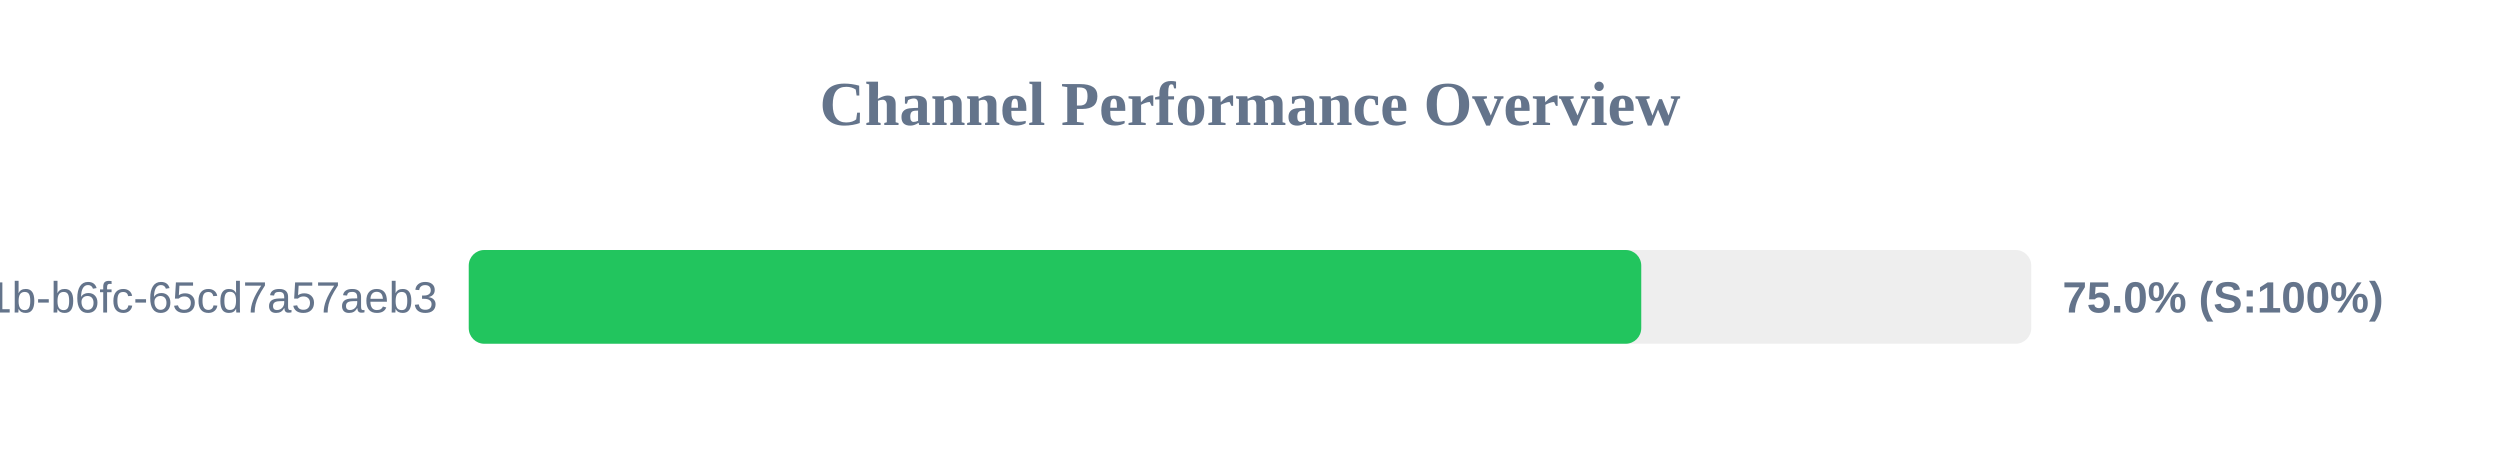
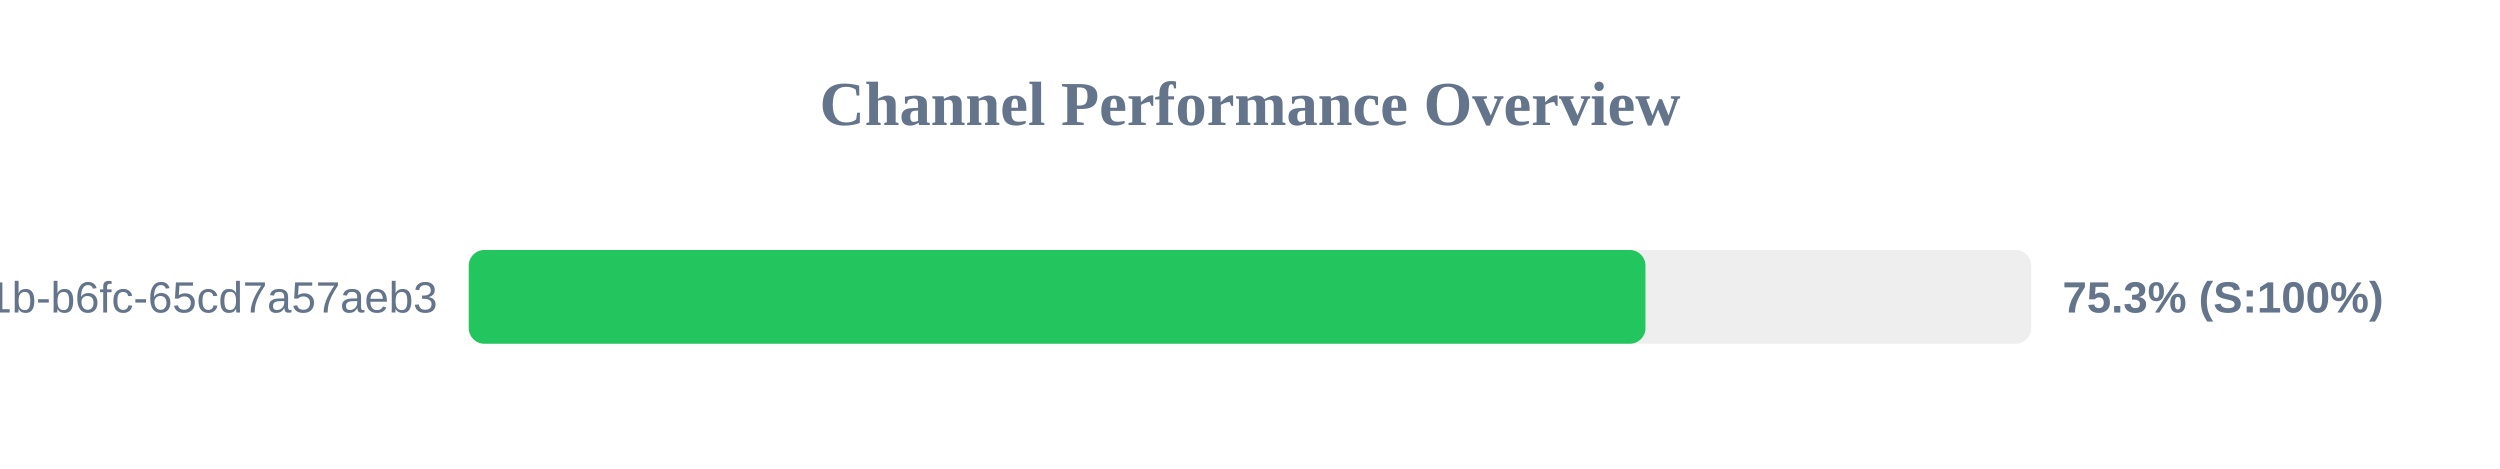
<svg xmlns="http://www.w3.org/2000/svg" width="800" height="150" version="1.1">
  <style>
        .row { font: 14px Arial; fill: #64748b; }
        .score { font: bold 14px Arial; fill: #64748b; }
    </style>
  <text x="400" y="40" text-anchor="middle" font-size="20px" font-weight="bold" fill="#64748b">Channel Performance Overview</text>
  <rect x="150" y="80" width="500" height="30" fill="#eee" rx="5" />
-   <rect x="150" y="80" width="375.2" height="30" fill="#22c55e" rx="5" />
+   <rect x="150" y="80" width="376.55" height="30" fill="#22c55e" rx="5" />
  <text x="140" y="100" text-anchor="end" class="row">?uuid=9c859345-959f-491b-b6fc-65cd7a57aeb3</text>
-   <text x="660" y="100" text-anchor="start" class="score">75.0% (S:100%)</text>
+   <text x="660" y="100" text-anchor="start" class="score">75.3% (S:100%)</text>
</svg>
